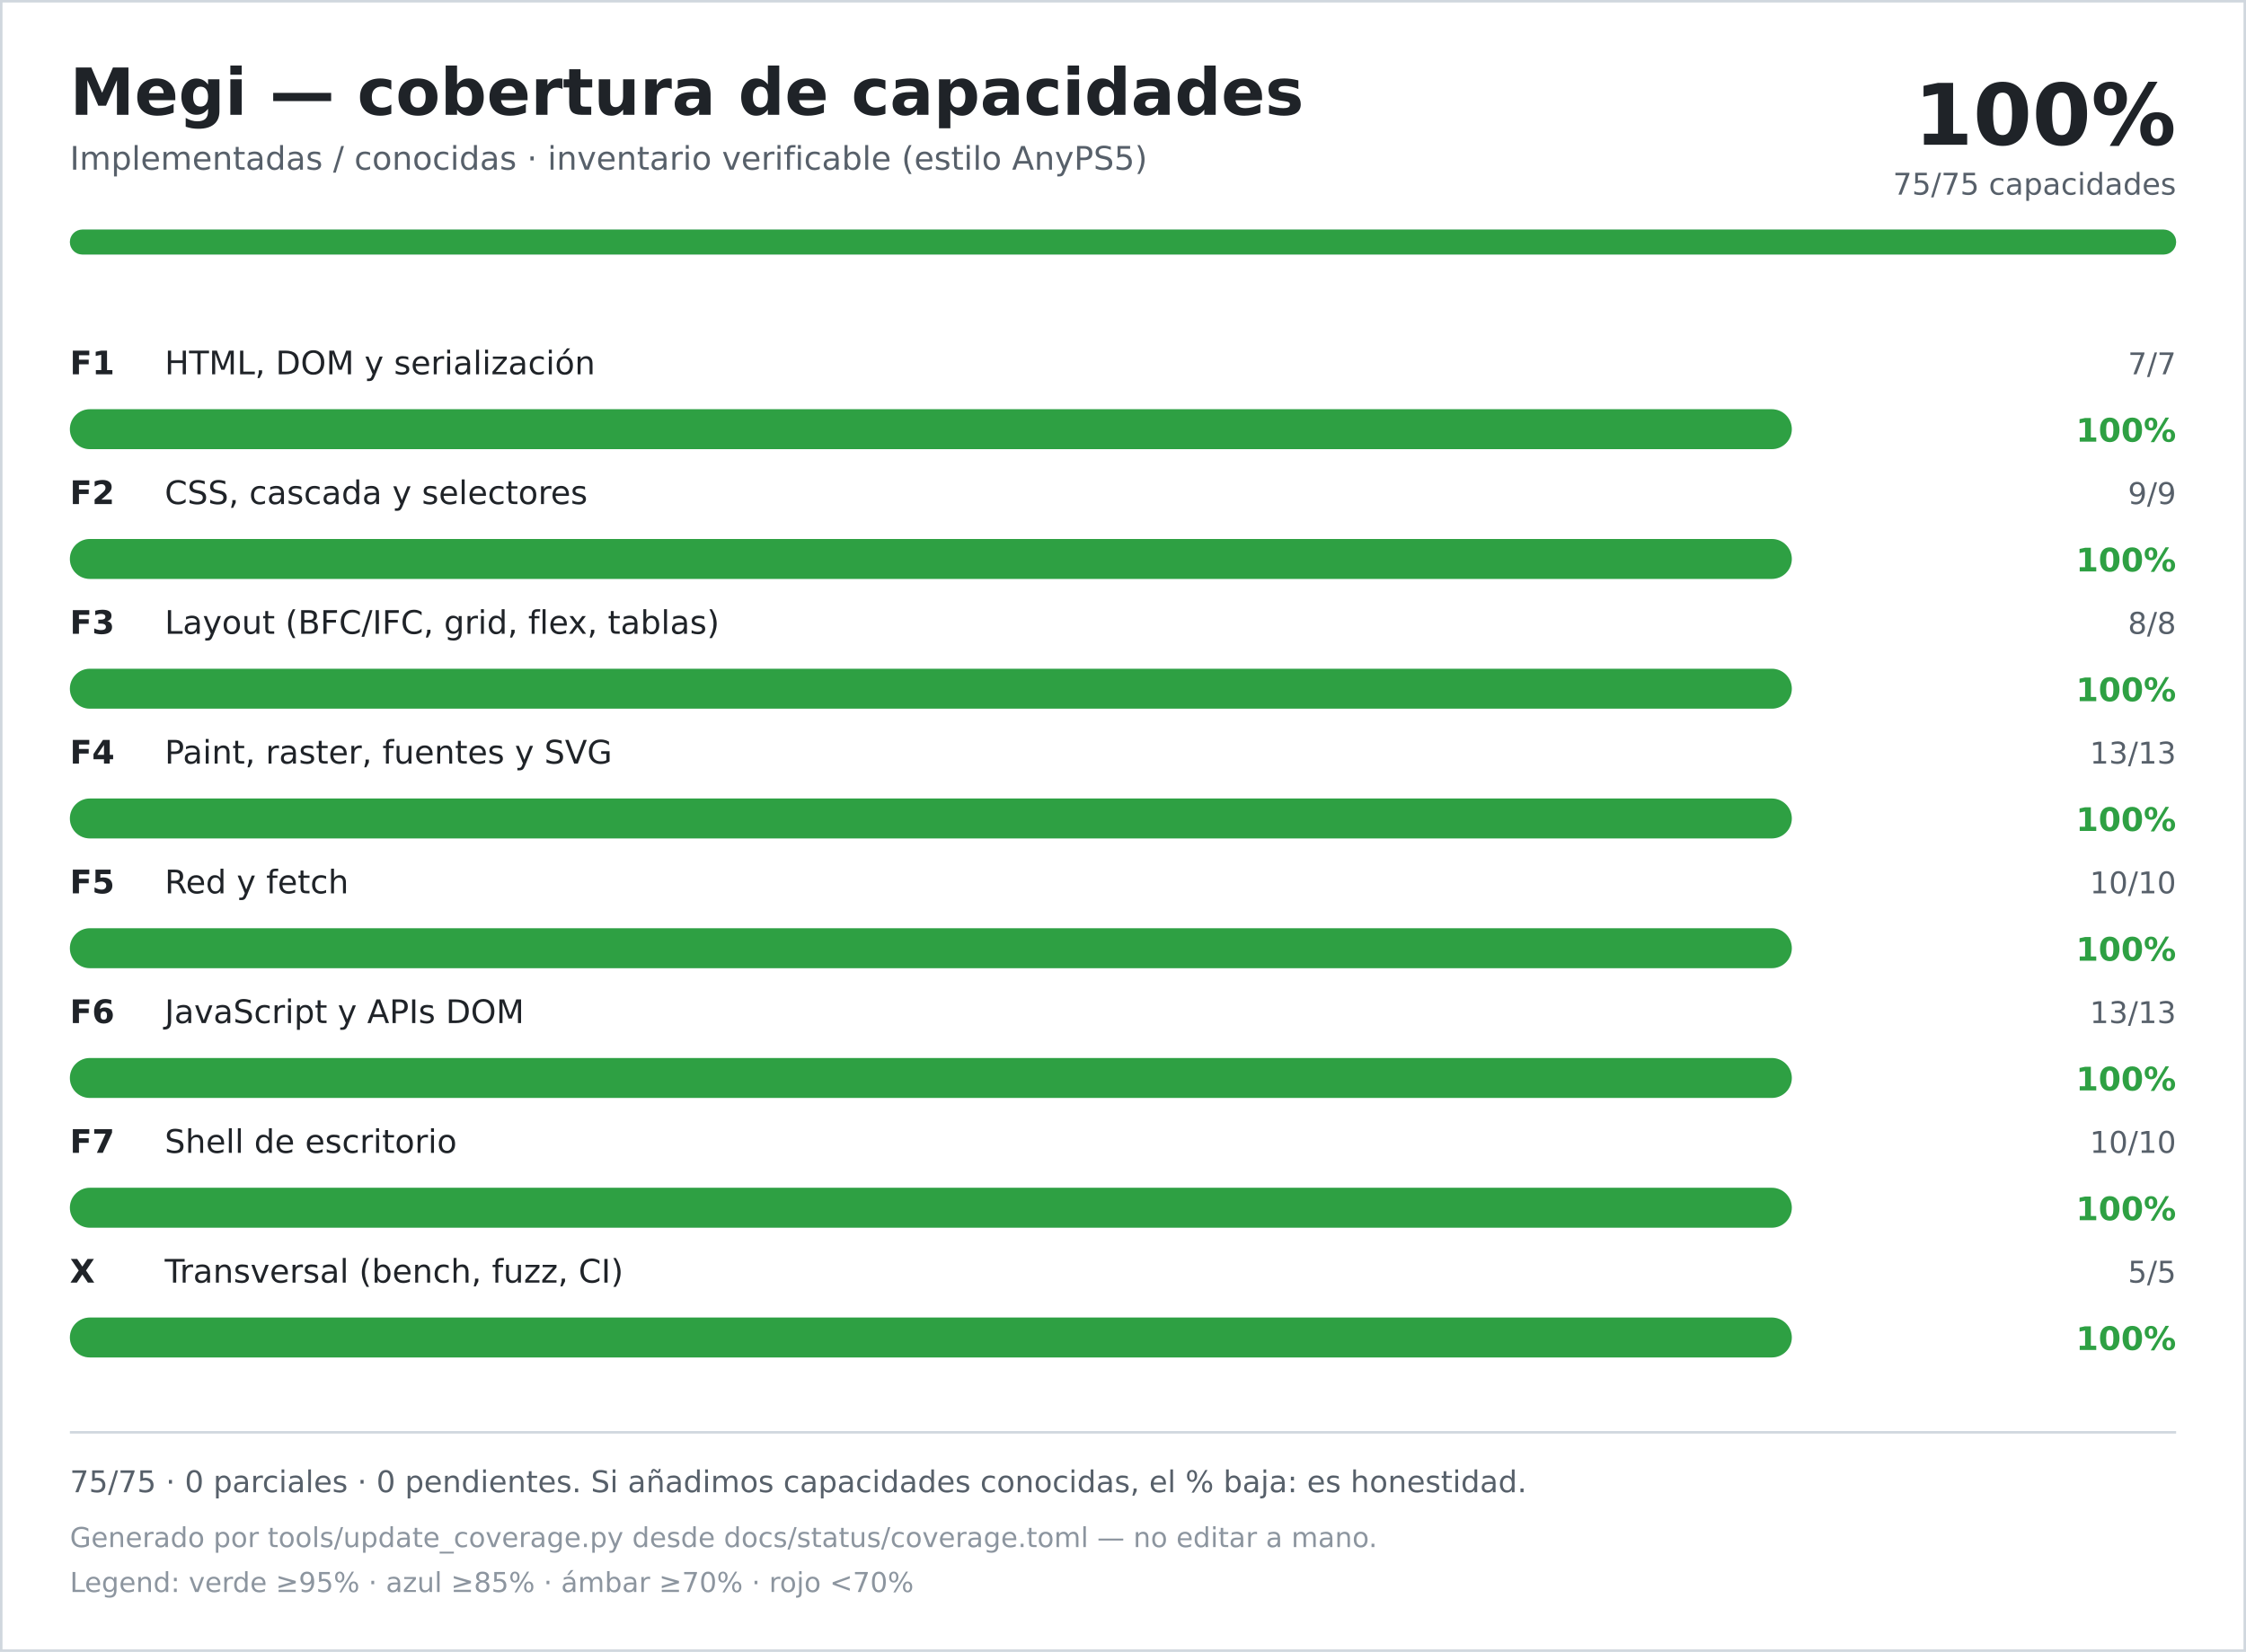
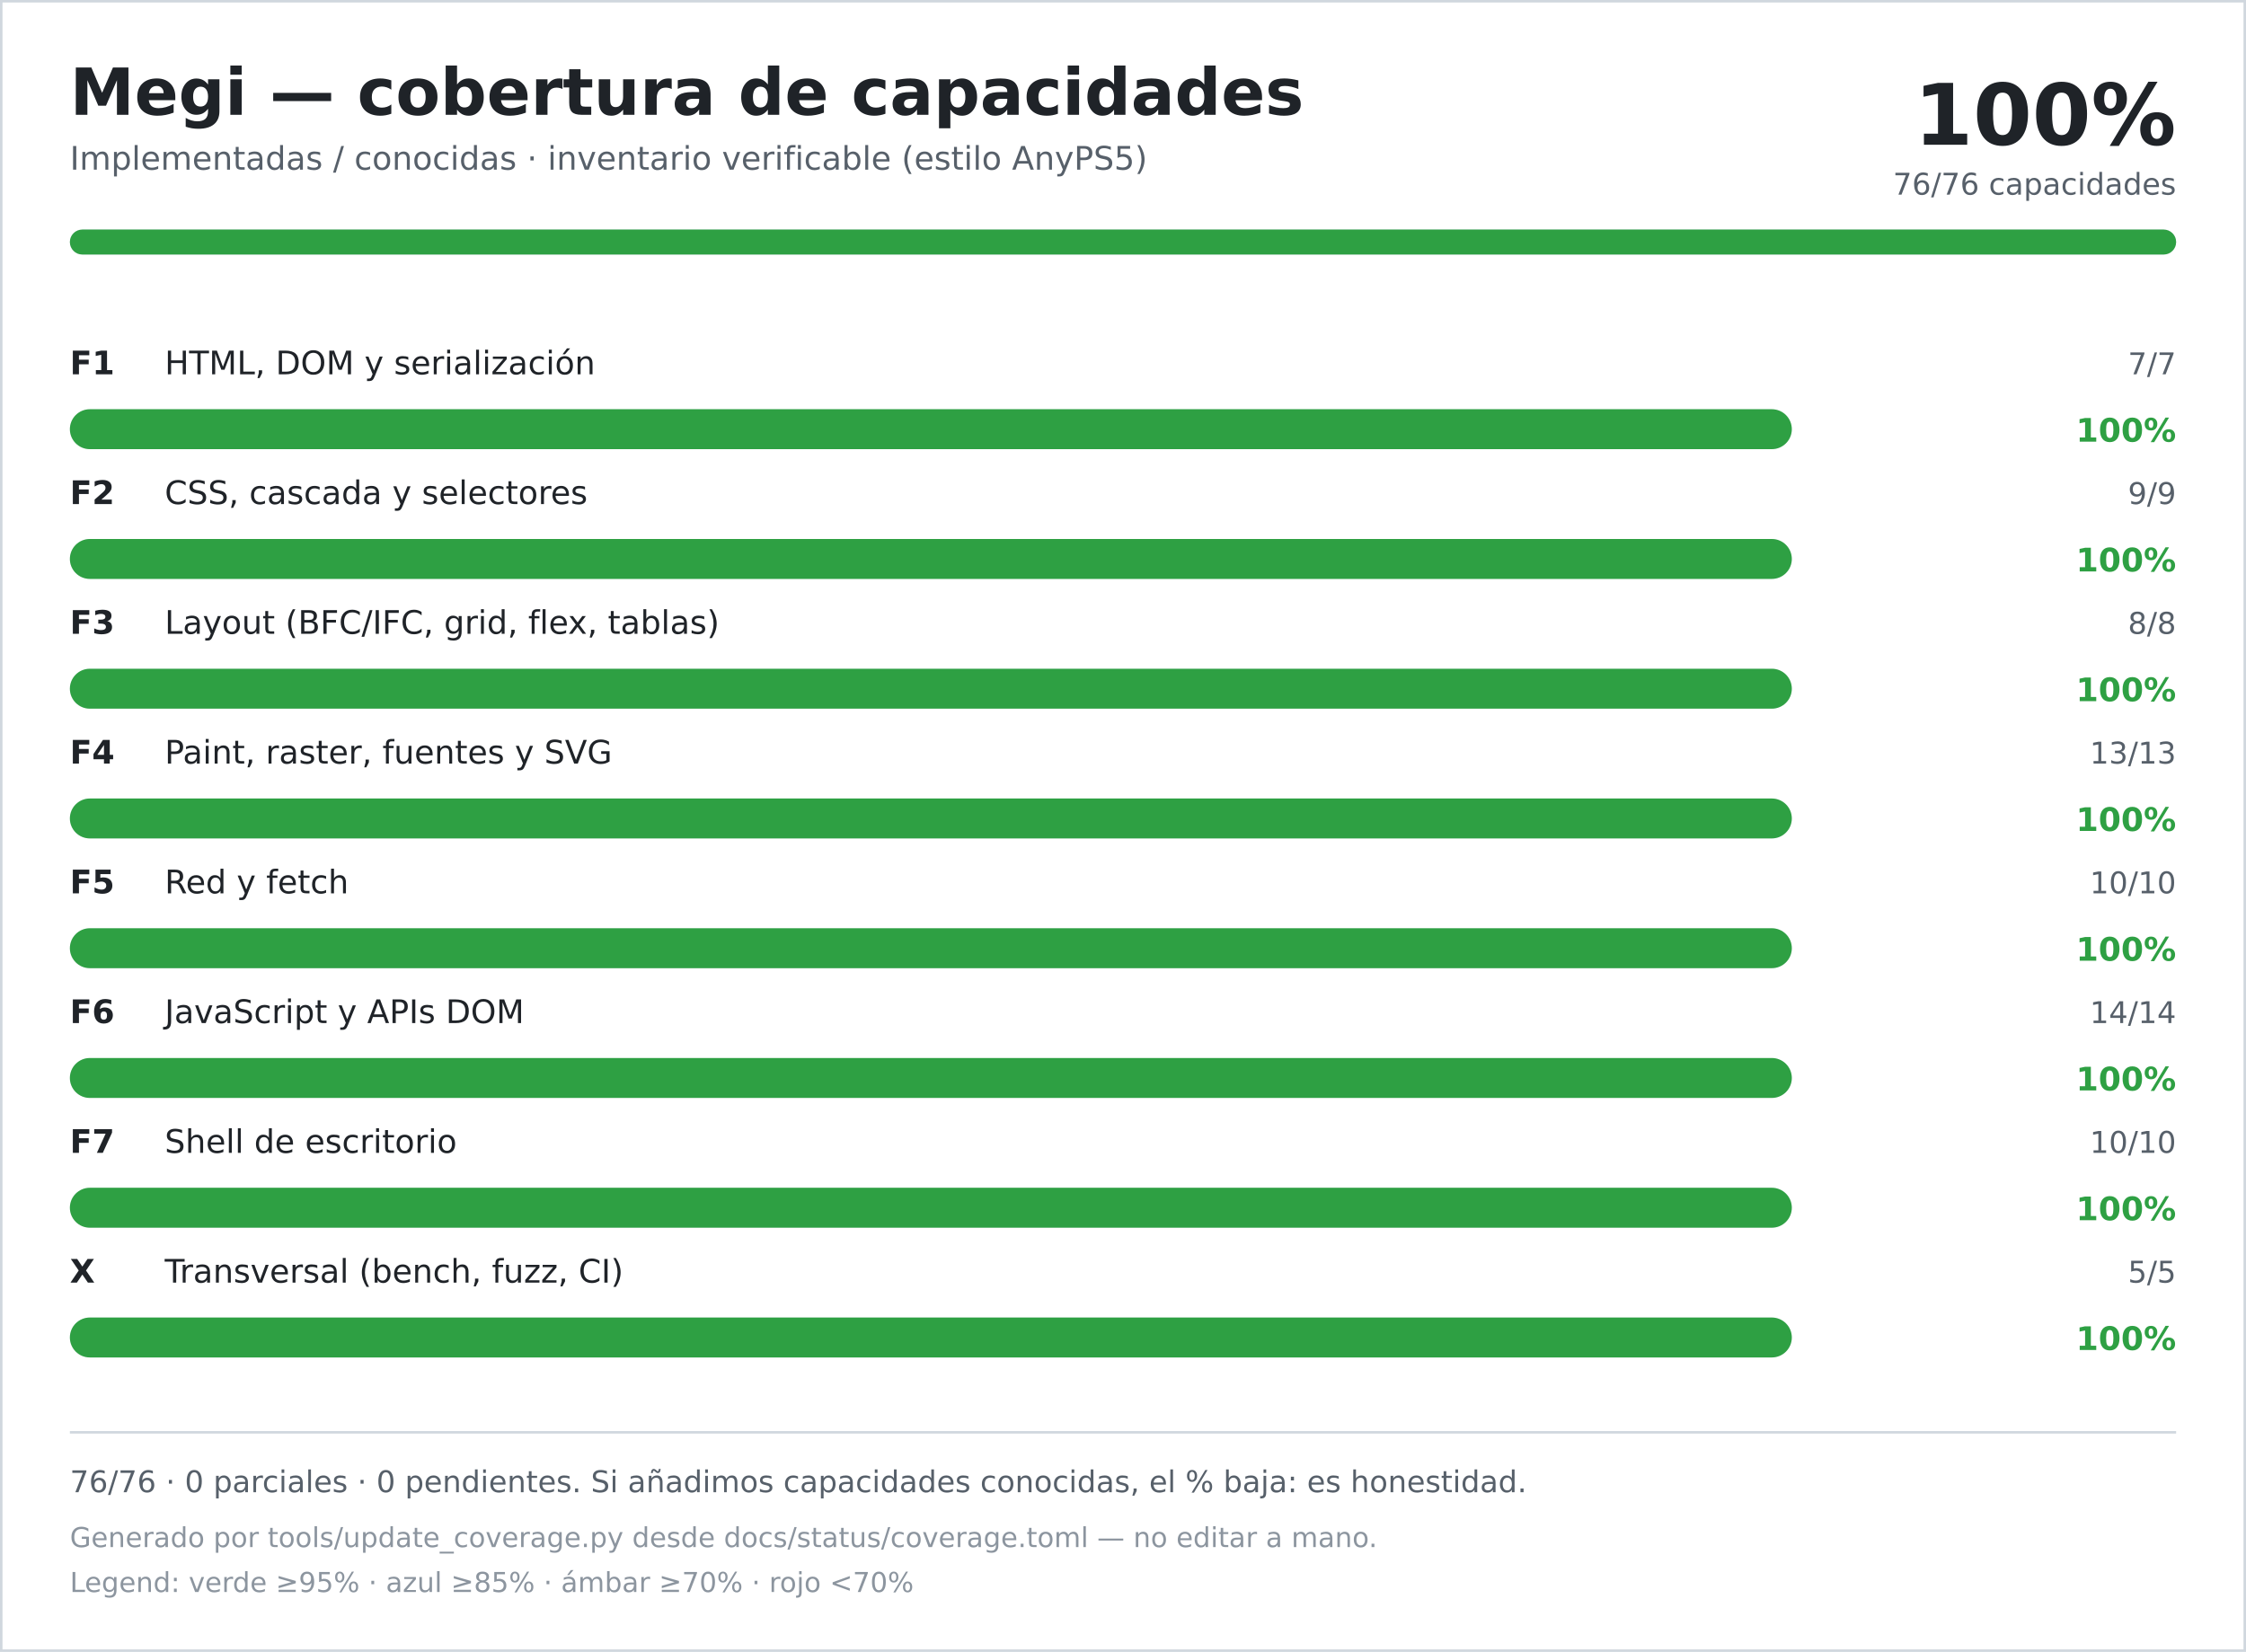
<svg xmlns="http://www.w3.org/2000/svg" width="900" height="662" viewBox="0 0 900 662" role="img" aria-labelledby="title desc">
  <rect width="900" height="662" fill="#ffffff" />
  <rect x="0.5" y="0.5" width="899" height="661" fill="none" stroke="#d0d7de" />
  <text x="28" y="46" font-family="DejaVu Sans, Verdana, sans-serif" font-size="26" font-weight="700" fill="#1f2328">Megi — cobertura de capacidades</text>
  <text x="28" y="68" font-family="DejaVu Sans, Verdana, sans-serif" font-size="13" fill="#57606a">Implementadas / conocidas · inventario verificable (estilo AnyPS5)</text>
  <text x="872" y="58" text-anchor="end" font-family="DejaVu Sans, Verdana, sans-serif" font-size="34" font-weight="700" fill="#1f2328">100%</text>
-   <text x="872" y="78" text-anchor="end" font-family="DejaVu Sans, Verdana, sans-serif" font-size="12" fill="#57606a">75/75 capacidades</text>
+   <text x="872" y="78" text-anchor="end" font-family="DejaVu Sans, Verdana, sans-serif" font-size="12" fill="#57606a">76/76 capacidades</text>
  <rect x="28" y="92" width="844" height="10" rx="5" fill="#d0d7de" />
  <rect x="28" y="92" width="844" height="10" rx="5" fill="#2ea043" />
  <text x="28" y="150" font-family="DejaVu Sans, Verdana, sans-serif" font-size="13" font-weight="700" fill="#1f2328">F1</text>
  <text x="66" y="150" font-family="DejaVu Sans, Verdana, sans-serif" font-size="13" fill="#1f2328">HTML, DOM y serialización</text>
  <text x="872" y="150" text-anchor="end" font-family="DejaVu Sans, Verdana, sans-serif" font-size="12" fill="#57606a">7/7</text>
  <rect x="28" y="164" width="690" height="16" rx="8" fill="#eaeef2" />
  <rect x="28" y="164" width="690" height="16" rx="8" fill="#2ea043" />
  <text x="872" y="177" text-anchor="end" font-family="DejaVu Sans, Verdana, sans-serif" font-size="13" font-weight="700" fill="#2ea043">100%</text>
  <text x="28" y="202" font-family="DejaVu Sans, Verdana, sans-serif" font-size="13" font-weight="700" fill="#1f2328">F2</text>
  <text x="66" y="202" font-family="DejaVu Sans, Verdana, sans-serif" font-size="13" fill="#1f2328">CSS, cascada y selectores</text>
  <text x="872" y="202" text-anchor="end" font-family="DejaVu Sans, Verdana, sans-serif" font-size="12" fill="#57606a">9/9</text>
  <rect x="28" y="216" width="690" height="16" rx="8" fill="#eaeef2" />
  <rect x="28" y="216" width="690" height="16" rx="8" fill="#2ea043" />
  <text x="872" y="229" text-anchor="end" font-family="DejaVu Sans, Verdana, sans-serif" font-size="13" font-weight="700" fill="#2ea043">100%</text>
  <text x="28" y="254" font-family="DejaVu Sans, Verdana, sans-serif" font-size="13" font-weight="700" fill="#1f2328">F3</text>
  <text x="66" y="254" font-family="DejaVu Sans, Verdana, sans-serif" font-size="13" fill="#1f2328">Layout (BFC/IFC, grid, flex, tablas)</text>
  <text x="872" y="254" text-anchor="end" font-family="DejaVu Sans, Verdana, sans-serif" font-size="12" fill="#57606a">8/8</text>
  <rect x="28" y="268" width="690" height="16" rx="8" fill="#eaeef2" />
  <rect x="28" y="268" width="690" height="16" rx="8" fill="#2ea043" />
  <text x="872" y="281" text-anchor="end" font-family="DejaVu Sans, Verdana, sans-serif" font-size="13" font-weight="700" fill="#2ea043">100%</text>
  <text x="28" y="306" font-family="DejaVu Sans, Verdana, sans-serif" font-size="13" font-weight="700" fill="#1f2328">F4</text>
  <text x="66" y="306" font-family="DejaVu Sans, Verdana, sans-serif" font-size="13" fill="#1f2328">Paint, raster, fuentes y SVG</text>
  <text x="872" y="306" text-anchor="end" font-family="DejaVu Sans, Verdana, sans-serif" font-size="12" fill="#57606a">13/13</text>
  <rect x="28" y="320" width="690" height="16" rx="8" fill="#eaeef2" />
  <rect x="28" y="320" width="690" height="16" rx="8" fill="#2ea043" />
  <text x="872" y="333" text-anchor="end" font-family="DejaVu Sans, Verdana, sans-serif" font-size="13" font-weight="700" fill="#2ea043">100%</text>
  <text x="28" y="358" font-family="DejaVu Sans, Verdana, sans-serif" font-size="13" font-weight="700" fill="#1f2328">F5</text>
  <text x="66" y="358" font-family="DejaVu Sans, Verdana, sans-serif" font-size="13" fill="#1f2328">Red y fetch</text>
  <text x="872" y="358" text-anchor="end" font-family="DejaVu Sans, Verdana, sans-serif" font-size="12" fill="#57606a">10/10</text>
  <rect x="28" y="372" width="690" height="16" rx="8" fill="#eaeef2" />
  <rect x="28" y="372" width="690" height="16" rx="8" fill="#2ea043" />
  <text x="872" y="385" text-anchor="end" font-family="DejaVu Sans, Verdana, sans-serif" font-size="13" font-weight="700" fill="#2ea043">100%</text>
  <text x="28" y="410" font-family="DejaVu Sans, Verdana, sans-serif" font-size="13" font-weight="700" fill="#1f2328">F6</text>
  <text x="66" y="410" font-family="DejaVu Sans, Verdana, sans-serif" font-size="13" fill="#1f2328">JavaScript y APIs DOM</text>
-   <text x="872" y="410" text-anchor="end" font-family="DejaVu Sans, Verdana, sans-serif" font-size="12" fill="#57606a">13/13</text>
+   <text x="872" y="410" text-anchor="end" font-family="DejaVu Sans, Verdana, sans-serif" font-size="12" fill="#57606a">14/14</text>
  <rect x="28" y="424" width="690" height="16" rx="8" fill="#eaeef2" />
  <rect x="28" y="424" width="690" height="16" rx="8" fill="#2ea043" />
  <text x="872" y="437" text-anchor="end" font-family="DejaVu Sans, Verdana, sans-serif" font-size="13" font-weight="700" fill="#2ea043">100%</text>
  <text x="28" y="462" font-family="DejaVu Sans, Verdana, sans-serif" font-size="13" font-weight="700" fill="#1f2328">F7</text>
  <text x="66" y="462" font-family="DejaVu Sans, Verdana, sans-serif" font-size="13" fill="#1f2328">Shell de escritorio</text>
  <text x="872" y="462" text-anchor="end" font-family="DejaVu Sans, Verdana, sans-serif" font-size="12" fill="#57606a">10/10</text>
  <rect x="28" y="476" width="690" height="16" rx="8" fill="#eaeef2" />
  <rect x="28" y="476" width="690" height="16" rx="8" fill="#2ea043" />
  <text x="872" y="489" text-anchor="end" font-family="DejaVu Sans, Verdana, sans-serif" font-size="13" font-weight="700" fill="#2ea043">100%</text>
  <text x="28" y="514" font-family="DejaVu Sans, Verdana, sans-serif" font-size="13" font-weight="700" fill="#1f2328">X</text>
  <text x="66" y="514" font-family="DejaVu Sans, Verdana, sans-serif" font-size="13" fill="#1f2328">Transversal (bench, fuzz, CI)</text>
  <text x="872" y="514" text-anchor="end" font-family="DejaVu Sans, Verdana, sans-serif" font-size="12" fill="#57606a">5/5</text>
  <rect x="28" y="528" width="690" height="16" rx="8" fill="#eaeef2" />
  <rect x="28" y="528" width="690" height="16" rx="8" fill="#2ea043" />
  <text x="872" y="541" text-anchor="end" font-family="DejaVu Sans, Verdana, sans-serif" font-size="13" font-weight="700" fill="#2ea043">100%</text>
  <line x1="28" y1="574" x2="872" y2="574" stroke="#d0d7de" />
-   <text x="28" y="598" font-family="DejaVu Sans, Verdana, sans-serif" font-size="12" fill="#57606a">75/75 · 0 parciales · 0 pendientes. Si añadimos capacidades conocidas, el % baja: es honestidad.</text>
+   <text x="28" y="598" font-family="DejaVu Sans, Verdana, sans-serif" font-size="12" fill="#57606a">76/76 · 0 parciales · 0 pendientes. Si añadimos capacidades conocidas, el % baja: es honestidad.</text>
  <text x="28" y="620" font-family="DejaVu Sans, Verdana, sans-serif" font-size="11" fill="#8c959f">Generado por tools/update_coverage.py desde docs/status/coverage.toml — no editar a mano.</text>
  <text x="28" y="638" font-family="DejaVu Sans, Verdana, sans-serif" font-size="11" fill="#8c959f">Legend: verde ≥95% · azul ≥85% · ámbar ≥70% · rojo &lt;70%</text>
</svg>
